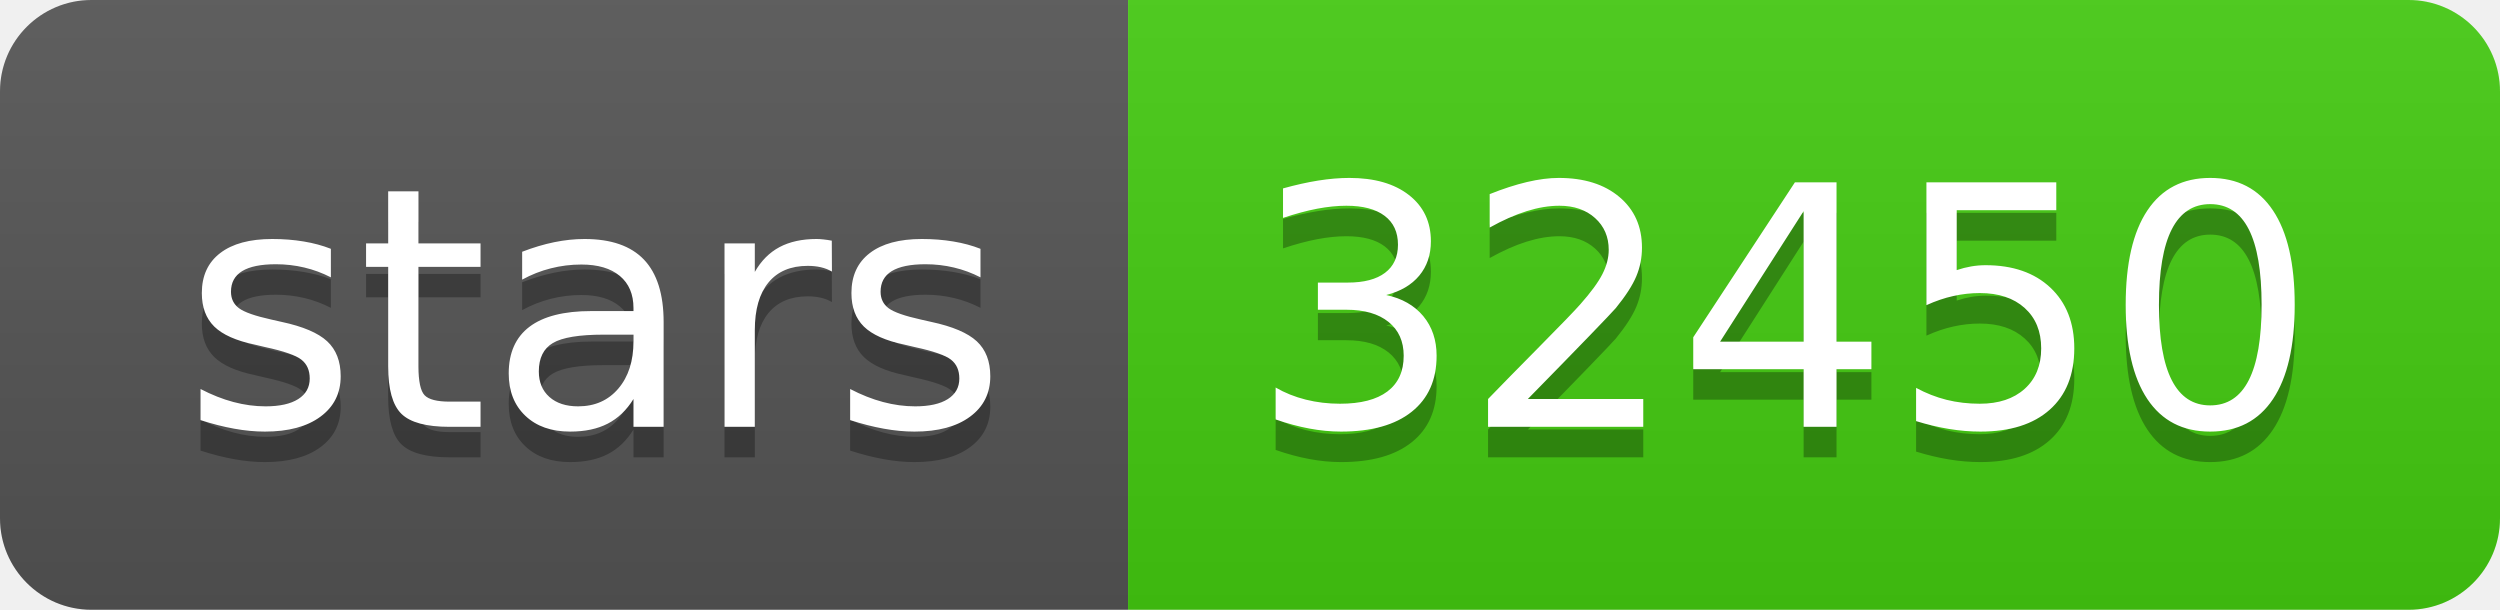
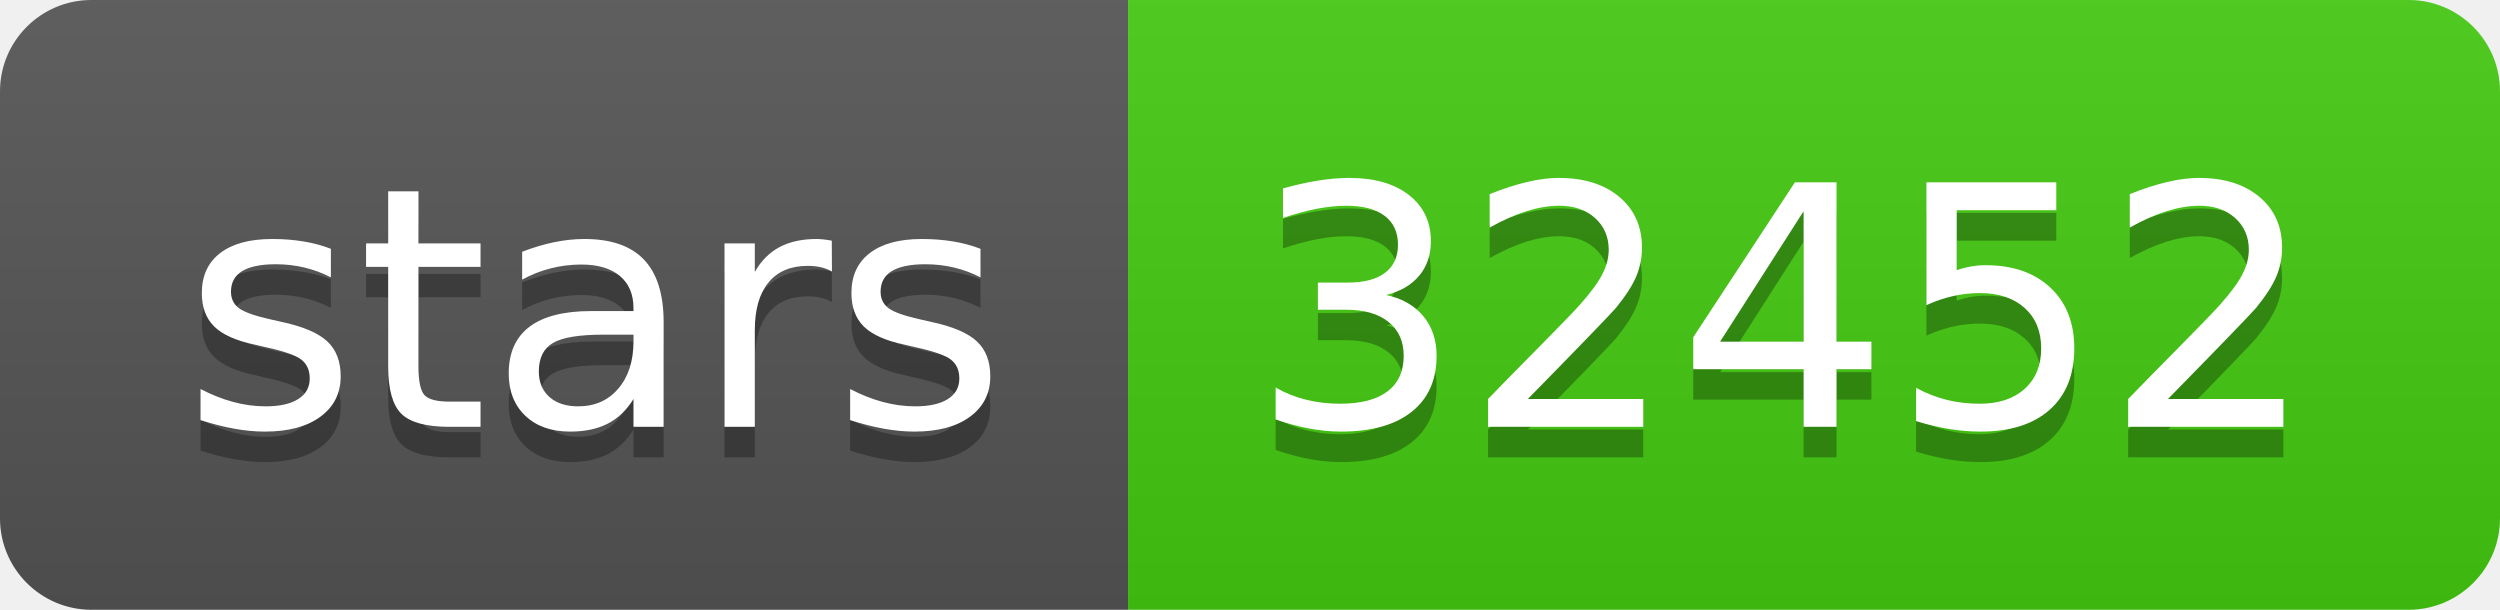
- <svg xmlns="http://www.w3.org/2000/svg" width="82" height="20" role="img" aria-label="stars: 32450">
+ <svg xmlns="http://www.w3.org/2000/svg" width="82" height="20" role="img" aria-label="stars: 32452">
  <linearGradient id="s" x2="0" y2="100%">
    <stop offset="0" stop-color="#bbb" stop-opacity=".1" />
    <stop offset="1" stop-opacity=".1" />
  </linearGradient>
  <clipPath id="r">
    <rect width="82" height="20" rx="3" fill="#fff" />
  </clipPath>
  <g clip-path="url(#r)">
    <rect width="37" height="20" fill="#555" />
    <rect x="37" width="45" height="20" fill="#4c1" />
    <rect width="82" height="20" fill="url(#s)" />
  </g>
  <g fill="#fff" text-anchor="middle" font-family="Verdana,Geneva,DejaVu Sans,sans-serif" text-rendering="geometricPrecision" font-size="110">
    <text aria-hidden="true" x="195" y="150" fill="#010101" fill-opacity=".3" transform="scale(.1)" textLength="270">stars</text>
    <text x="195" y="140" transform="scale(.1)" fill="#fff" textLength="270">stars</text>
-     <text aria-hidden="true" x="585" y="150" fill="#010101" fill-opacity=".3" transform="scale(.1)" textLength="350">32450</text>
-     <text x="585" y="140" transform="scale(.1)" fill="#fff" textLength="350">32450</text>
+     <text aria-hidden="true" x="585" y="150" fill="#010101" fill-opacity=".3" transform="scale(.1)" textLength="350">32452</text>
+     <text x="585" y="140" transform="scale(.1)" fill="#fff" textLength="350">32452</text>
  </g>
</svg>
